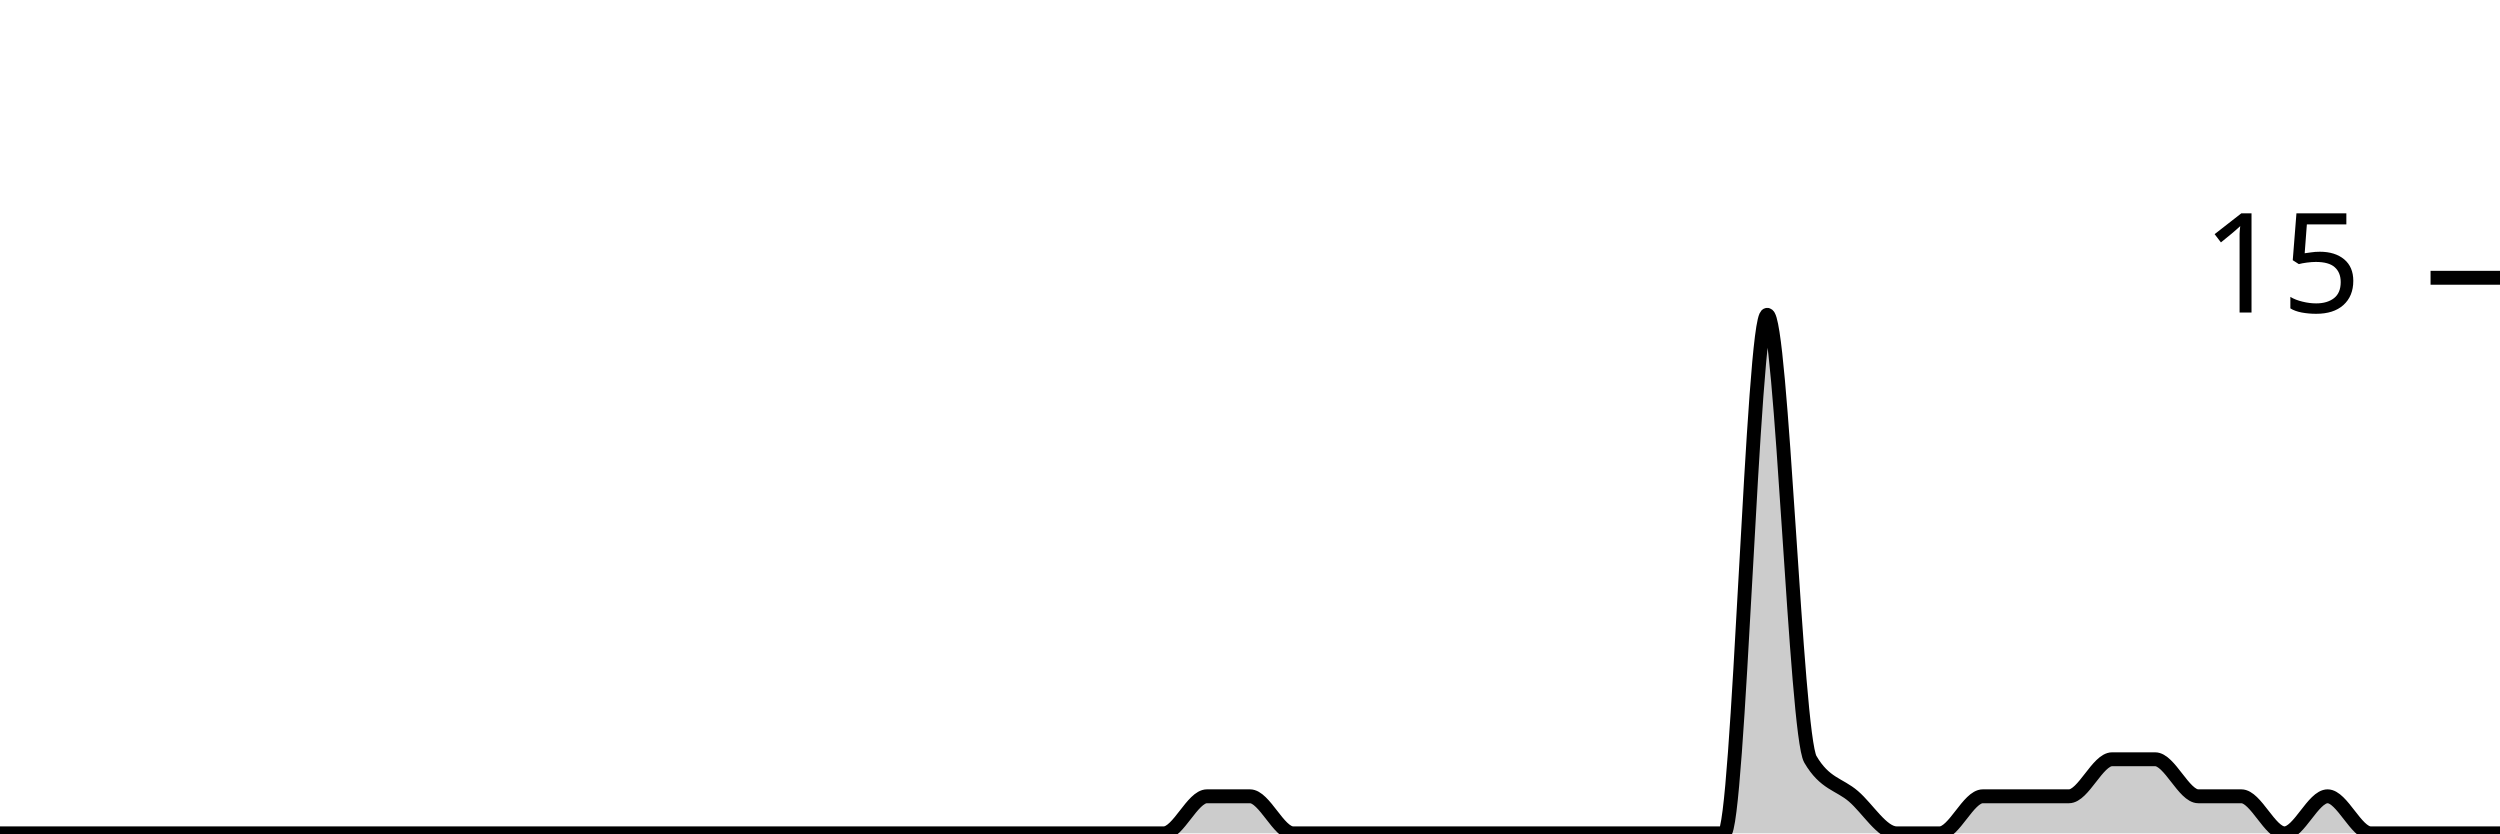
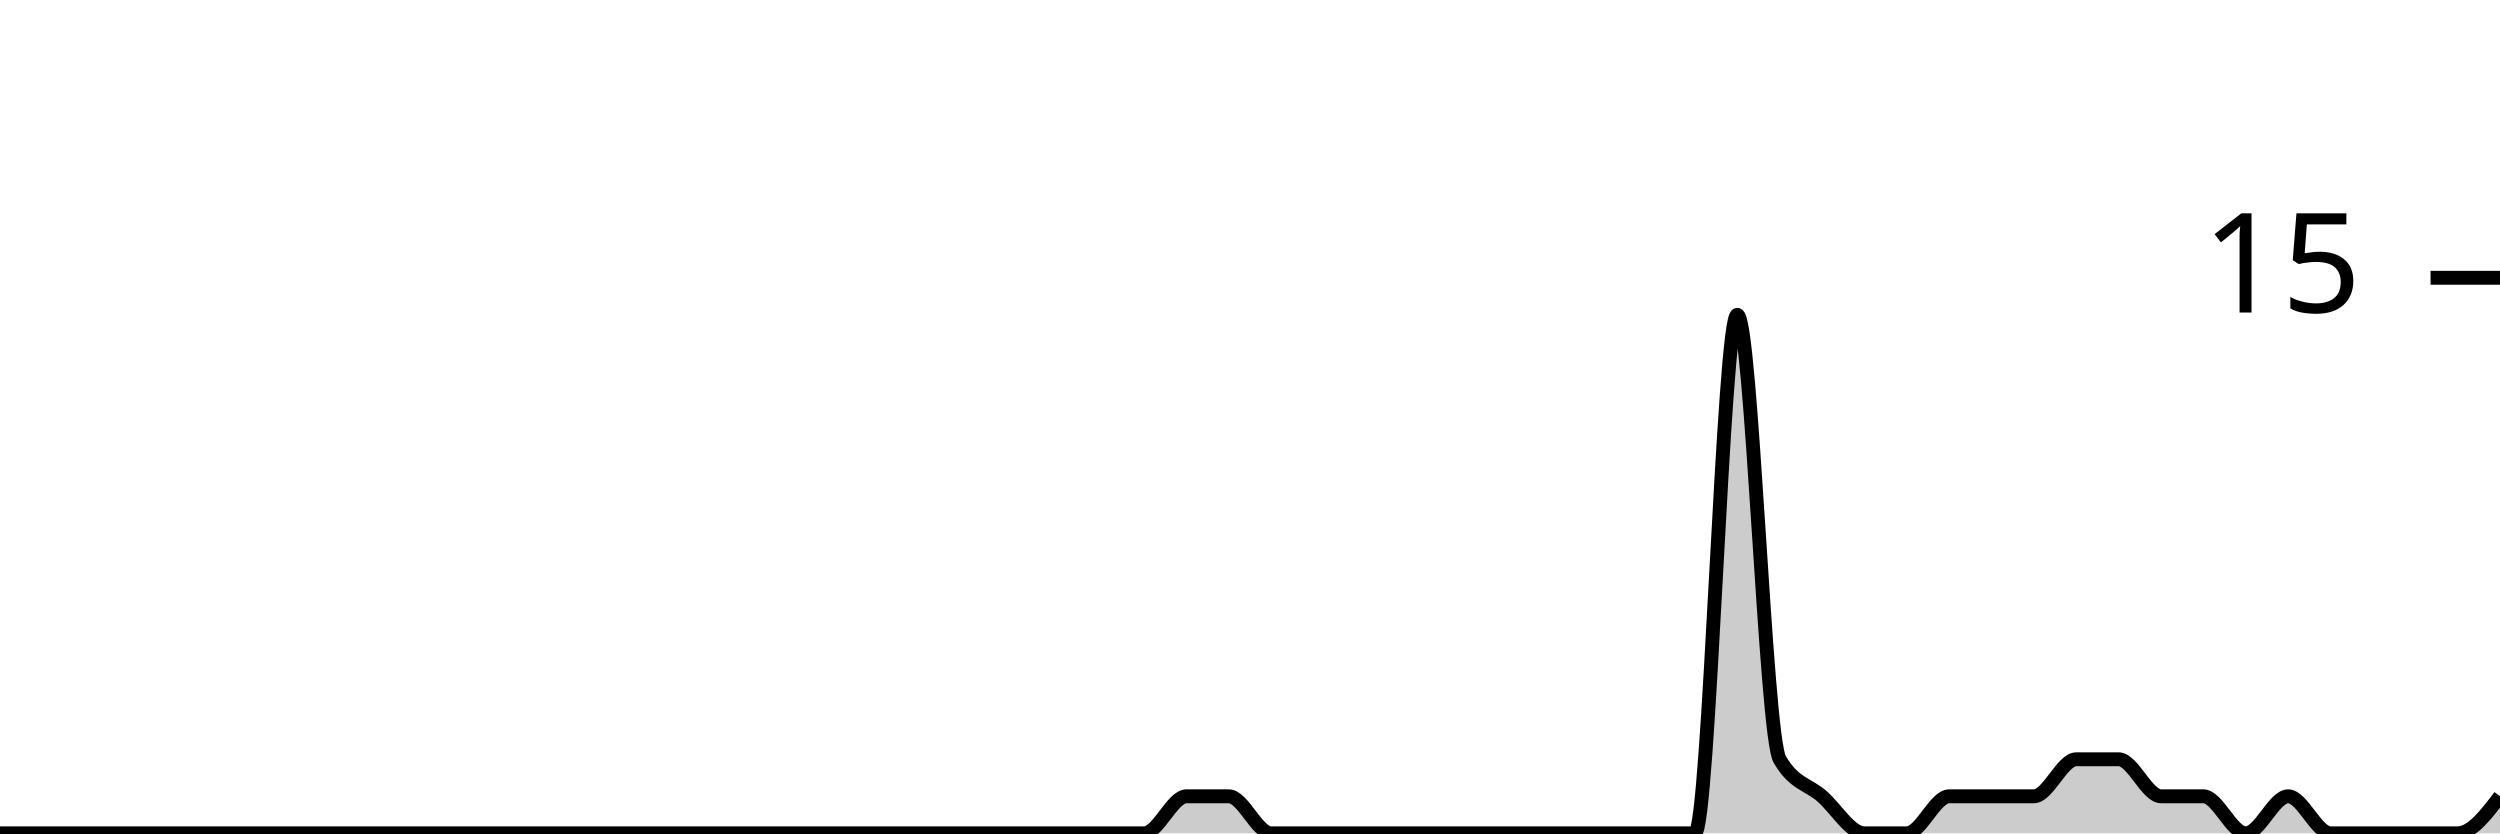
<svg xmlns="http://www.w3.org/2000/svg" viewBox="0 0 180 60">
  <g transform="translate(0,20)">
-     <path class="area" fill="rgba(0, 0, 0, 0.2)" d="M0,40C1.034,40,2.069,40,3.103,40C4.138,40,5.172,40,6.207,40C7.241,40,8.276,40,9.31,40C10.345,40,11.379,40,12.414,40C13.448,40,14.483,40,15.517,40C16.552,40,17.586,40,18.621,40C19.655,40,20.69,40,21.724,40C22.759,40,23.793,40,24.828,40C25.862,40,26.897,40,27.931,40C28.966,40,30,40,31.034,40C32.069,40,33.103,40,34.138,40C35.172,40,36.207,40,37.241,40C38.276,40,39.31,40,40.345,40C41.379,40,42.414,40,43.448,40C44.483,40,45.517,40,46.552,40C47.586,40,48.621,40,49.655,40C50.69,40,51.724,40,52.759,40C53.793,40,54.828,40,55.862,40C56.897,40,57.931,40,58.966,40C60,40,61.034,40,62.069,40C63.103,40,64.138,40,65.172,40C66.207,40,67.241,40,68.276,40C69.31,40,70.345,40,71.379,40C72.414,40,73.448,40,74.483,40C75.517,40,76.552,40,77.586,40C78.621,40,79.655,40,80.69,40C81.724,40,82.759,40,83.793,40C84.828,40,85.862,37.333,86.897,37.333C87.931,37.333,88.966,37.333,90,37.333C91.034,37.333,92.069,40,93.103,40C94.138,40,95.172,40,96.207,40C97.241,40,98.276,40,99.31,40C100.345,40,101.379,40,102.414,40C103.448,40,104.483,40,105.517,40C106.552,40,107.586,40,108.621,40C109.655,40,110.69,40,111.724,40C112.759,40,113.793,40,114.828,40C115.862,40,116.897,40,117.931,40C118.966,40,120,40,121.034,40C122.069,40,123.103,40,124.138,40C125.172,40,126.207,2.667,127.241,2.667C128.276,2.667,129.31,32.889,130.345,34.667C131.379,36.444,132.414,36.444,133.448,37.333C134.483,38.222,135.517,40,136.552,40C137.586,40,138.621,40,139.655,40C140.69,40,141.724,37.333,142.759,37.333C143.793,37.333,144.828,37.333,145.862,37.333C146.897,37.333,147.931,37.333,148.966,37.333C150,37.333,151.034,34.667,152.069,34.667C153.103,34.667,154.138,34.667,155.172,34.667C156.207,34.667,157.241,37.333,158.276,37.333C159.31,37.333,160.345,37.333,161.379,37.333C162.414,37.333,163.448,40,164.483,40C165.517,40,166.552,37.333,167.586,37.333C168.621,37.333,169.655,40,170.69,40C171.724,40,172.759,40,173.793,40C174.828,40,175.862,40,176.897,40C177.931,40,178.966,40,180,40L180,40C178.966,40,177.931,40,176.897,40C175.862,40,174.828,40,173.793,40C172.759,40,171.724,40,170.69,40C169.655,40,168.621,40,167.586,40C166.552,40,165.517,40,164.483,40C163.448,40,162.414,40,161.379,40C160.345,40,159.31,40,158.276,40C157.241,40,156.207,40,155.172,40C154.138,40,153.103,40,152.069,40C151.034,40,150,40,148.966,40C147.931,40,146.897,40,145.862,40C144.828,40,143.793,40,142.759,40C141.724,40,140.69,40,139.655,40C138.621,40,137.586,40,136.552,40C135.517,40,134.483,40,133.448,40C132.414,40,131.379,40,130.345,40C129.31,40,128.276,40,127.241,40C126.207,40,125.172,40,124.138,40C123.103,40,122.069,40,121.034,40C120,40,118.966,40,117.931,40C116.897,40,115.862,40,114.828,40C113.793,40,112.759,40,111.724,40C110.69,40,109.655,40,108.621,40C107.586,40,106.552,40,105.517,40C104.483,40,103.448,40,102.414,40C101.379,40,100.345,40,99.31,40C98.276,40,97.241,40,96.207,40C95.172,40,94.138,40,93.103,40C92.069,40,91.034,40,90,40C88.966,40,87.931,40,86.897,40C85.862,40,84.828,40,83.793,40C82.759,40,81.724,40,80.69,40C79.655,40,78.621,40,77.586,40C76.552,40,75.517,40,74.483,40C73.448,40,72.414,40,71.379,40C70.345,40,69.31,40,68.276,40C67.241,40,66.207,40,65.172,40C64.138,40,63.103,40,62.069,40C61.034,40,60,40,58.966,40C57.931,40,56.897,40,55.862,40C54.828,40,53.793,40,52.759,40C51.724,40,50.69,40,49.655,40C48.621,40,47.586,40,46.552,40C45.517,40,44.483,40,43.448,40C42.414,40,41.379,40,40.345,40C39.31,40,38.276,40,37.241,40C36.207,40,35.172,40,34.138,40C33.103,40,32.069,40,31.034,40C30,40,28.966,40,27.931,40C26.897,40,25.862,40,24.828,40C23.793,40,22.759,40,21.724,40C20.69,40,19.655,40,18.621,40C17.586,40,16.552,40,15.517,40C14.483,40,13.448,40,12.414,40C11.379,40,10.345,40,9.31,40C8.276,40,7.241,40,6.207,40C5.172,40,4.138,40,3.103,40C2.069,40,1.034,40,0,40Z" />
-     <path class="line" stroke="black" fill="none" d="M0,40C1.034,40,2.069,40,3.103,40C4.138,40,5.172,40,6.207,40C7.241,40,8.276,40,9.31,40C10.345,40,11.379,40,12.414,40C13.448,40,14.483,40,15.517,40C16.552,40,17.586,40,18.621,40C19.655,40,20.69,40,21.724,40C22.759,40,23.793,40,24.828,40C25.862,40,26.897,40,27.931,40C28.966,40,30,40,31.034,40C32.069,40,33.103,40,34.138,40C35.172,40,36.207,40,37.241,40C38.276,40,39.31,40,40.345,40C41.379,40,42.414,40,43.448,40C44.483,40,45.517,40,46.552,40C47.586,40,48.621,40,49.655,40C50.69,40,51.724,40,52.759,40C53.793,40,54.828,40,55.862,40C56.897,40,57.931,40,58.966,40C60,40,61.034,40,62.069,40C63.103,40,64.138,40,65.172,40C66.207,40,67.241,40,68.276,40C69.31,40,70.345,40,71.379,40C72.414,40,73.448,40,74.483,40C75.517,40,76.552,40,77.586,40C78.621,40,79.655,40,80.69,40C81.724,40,82.759,40,83.793,40C84.828,40,85.862,37.333,86.897,37.333C87.931,37.333,88.966,37.333,90,37.333C91.034,37.333,92.069,40,93.103,40C94.138,40,95.172,40,96.207,40C97.241,40,98.276,40,99.31,40C100.345,40,101.379,40,102.414,40C103.448,40,104.483,40,105.517,40C106.552,40,107.586,40,108.621,40C109.655,40,110.69,40,111.724,40C112.759,40,113.793,40,114.828,40C115.862,40,116.897,40,117.931,40C118.966,40,120,40,121.034,40C122.069,40,123.103,40,124.138,40C125.172,40,126.207,2.667,127.241,2.667C128.276,2.667,129.31,32.889,130.345,34.667C131.379,36.444,132.414,36.444,133.448,37.333C134.483,38.222,135.517,40,136.552,40C137.586,40,138.621,40,139.655,40C140.69,40,141.724,37.333,142.759,37.333C143.793,37.333,144.828,37.333,145.862,37.333C146.897,37.333,147.931,37.333,148.966,37.333C150,37.333,151.034,34.667,152.069,34.667C153.103,34.667,154.138,34.667,155.172,34.667C156.207,34.667,157.241,37.333,158.276,37.333C159.31,37.333,160.345,37.333,161.379,37.333C162.414,37.333,163.448,40,164.483,40C165.517,40,166.552,37.333,167.586,37.333C168.621,37.333,169.655,40,170.69,40C171.724,40,172.759,40,173.793,40C174.828,40,175.862,40,176.897,40C177.931,40,178.966,40,180,40" />
+     <path class="area" fill="rgba(0, 0, 0, 0.2)" d="M0,40C1.017,40,2.034,40,3.051,40C4.068,40,5.085,40,6.102,40C7.119,40,8.136,40,9.153,40C10.169,40,11.186,40,12.203,40C13.22,40,14.237,40,15.254,40C16.271,40,17.288,40,18.305,40C19.322,40,20.339,40,21.356,40C22.373,40,23.39,40,24.407,40C25.424,40,26.441,40,27.458,40C28.475,40,29.492,40,30.508,40C31.525,40,32.542,40,33.559,40C34.576,40,35.593,40,36.61,40C37.627,40,38.644,40,39.661,40C40.678,40,41.695,40,42.712,40C43.729,40,44.746,40,45.763,40C46.78,40,47.797,40,48.814,40C49.831,40,50.847,40,51.864,40C52.881,40,53.898,40,54.915,40C55.932,40,56.949,40,57.966,40C58.983,40,60,40,61.017,40C62.034,40,63.051,40,64.068,40C65.085,40,66.102,40,67.119,40C68.136,40,69.153,40,70.169,40C71.186,40,72.203,40,73.22,40C74.237,40,75.254,40,76.271,40C77.288,40,78.305,40,79.322,40C80.339,40,81.356,40,82.373,40C83.39,40,84.407,37.333,85.424,37.333C86.441,37.333,87.458,37.333,88.475,37.333C89.492,37.333,90.508,40,91.525,40C92.542,40,93.559,40,94.576,40C95.593,40,96.61,40,97.627,40C98.644,40,99.661,40,100.678,40C101.695,40,102.712,40,103.729,40C104.746,40,105.763,40,106.78,40C107.797,40,108.814,40,109.831,40C110.847,40,111.864,40,112.881,40C113.898,40,114.915,40,115.932,40C116.949,40,117.966,40,118.983,40C120,40,121.017,40,122.034,40C123.051,40,124.068,2.667,125.085,2.667C126.102,2.667,127.119,32.889,128.136,34.667C129.153,36.444,130.169,36.444,131.186,37.333C132.203,38.222,133.22,40,134.237,40C135.254,40,136.271,40,137.288,40C138.305,40,139.322,37.333,140.339,37.333C141.356,37.333,142.373,37.333,143.39,37.333C144.407,37.333,145.424,37.333,146.441,37.333C147.458,37.333,148.475,34.667,149.492,34.667C150.508,34.667,151.525,34.667,152.542,34.667C153.559,34.667,154.576,37.333,155.593,37.333C156.61,37.333,157.627,37.333,158.644,37.333C159.661,37.333,160.678,40,161.695,40C162.712,40,163.729,37.333,164.746,37.333C165.763,37.333,166.78,40,167.797,40C168.814,40,169.831,40,170.847,40C171.864,40,172.881,40,173.898,40C174.915,40,175.932,40,176.949,40C177.966,40,178.983,38.667,180,37.333L180,40C178.983,40,177.966,40,176.949,40C175.932,40,174.915,40,173.898,40C172.881,40,171.864,40,170.847,40C169.831,40,168.814,40,167.797,40C166.78,40,165.763,40,164.746,40C163.729,40,162.712,40,161.695,40C160.678,40,159.661,40,158.644,40C157.627,40,156.61,40,155.593,40C154.576,40,153.559,40,152.542,40C151.525,40,150.508,40,149.492,40C148.475,40,147.458,40,146.441,40C145.424,40,144.407,40,143.39,40C142.373,40,141.356,40,140.339,40C139.322,40,138.305,40,137.288,40C136.271,40,135.254,40,134.237,40C133.22,40,132.203,40,131.186,40C130.169,40,129.153,40,128.136,40C127.119,40,126.102,40,125.085,40C124.068,40,123.051,40,122.034,40C121.017,40,120,40,118.983,40C117.966,40,116.949,40,115.932,40C114.915,40,113.898,40,112.881,40C111.864,40,110.847,40,109.831,40C108.814,40,107.797,40,106.78,40C105.763,40,104.746,40,103.729,40C102.712,40,101.695,40,100.678,40C99.661,40,98.644,40,97.627,40C96.61,40,95.593,40,94.576,40C93.559,40,92.542,40,91.525,40C90.508,40,89.492,40,88.475,40C87.458,40,86.441,40,85.424,40C84.407,40,83.39,40,82.373,40C81.356,40,80.339,40,79.322,40C78.305,40,77.288,40,76.271,40C75.254,40,74.237,40,73.22,40C72.203,40,71.186,40,70.169,40C69.153,40,68.136,40,67.119,40C66.102,40,65.085,40,64.068,40C63.051,40,62.034,40,61.017,40C60,40,58.983,40,57.966,40C56.949,40,55.932,40,54.915,40C53.898,40,52.881,40,51.864,40C50.847,40,49.831,40,48.814,40C47.797,40,46.78,40,45.763,40C44.746,40,43.729,40,42.712,40C41.695,40,40.678,40,39.661,40C38.644,40,37.627,40,36.61,40C35.593,40,34.576,40,33.559,40C32.542,40,31.525,40,30.508,40C29.492,40,28.475,40,27.458,40C26.441,40,25.424,40,24.407,40C23.39,40,22.373,40,21.356,40C20.339,40,19.322,40,18.305,40C17.288,40,16.271,40,15.254,40C14.237,40,13.22,40,12.203,40C11.186,40,10.169,40,9.153,40C8.136,40,7.119,40,6.102,40C5.085,40,4.068,40,3.051,40C2.034,40,1.017,40,0,40Z" />
+     <path class="line" stroke="black" fill="none" d="M0,40C1.017,40,2.034,40,3.051,40C4.068,40,5.085,40,6.102,40C7.119,40,8.136,40,9.153,40C10.169,40,11.186,40,12.203,40C13.22,40,14.237,40,15.254,40C16.271,40,17.288,40,18.305,40C19.322,40,20.339,40,21.356,40C22.373,40,23.39,40,24.407,40C25.424,40,26.441,40,27.458,40C28.475,40,29.492,40,30.508,40C31.525,40,32.542,40,33.559,40C34.576,40,35.593,40,36.61,40C37.627,40,38.644,40,39.661,40C40.678,40,41.695,40,42.712,40C43.729,40,44.746,40,45.763,40C46.78,40,47.797,40,48.814,40C49.831,40,50.847,40,51.864,40C52.881,40,53.898,40,54.915,40C55.932,40,56.949,40,57.966,40C58.983,40,60,40,61.017,40C62.034,40,63.051,40,64.068,40C65.085,40,66.102,40,67.119,40C68.136,40,69.153,40,70.169,40C71.186,40,72.203,40,73.22,40C74.237,40,75.254,40,76.271,40C77.288,40,78.305,40,79.322,40C80.339,40,81.356,40,82.373,40C83.39,40,84.407,37.333,85.424,37.333C86.441,37.333,87.458,37.333,88.475,37.333C89.492,37.333,90.508,40,91.525,40C92.542,40,93.559,40,94.576,40C95.593,40,96.61,40,97.627,40C98.644,40,99.661,40,100.678,40C101.695,40,102.712,40,103.729,40C104.746,40,105.763,40,106.78,40C107.797,40,108.814,40,109.831,40C110.847,40,111.864,40,112.881,40C113.898,40,114.915,40,115.932,40C116.949,40,117.966,40,118.983,40C120,40,121.017,40,122.034,40C123.051,40,124.068,2.667,125.085,2.667C126.102,2.667,127.119,32.889,128.136,34.667C129.153,36.444,130.169,36.444,131.186,37.333C132.203,38.222,133.22,40,134.237,40C135.254,40,136.271,40,137.288,40C138.305,40,139.322,37.333,140.339,37.333C141.356,37.333,142.373,37.333,143.39,37.333C144.407,37.333,145.424,37.333,146.441,37.333C147.458,37.333,148.475,34.667,149.492,34.667C150.508,34.667,151.525,34.667,152.542,34.667C153.559,34.667,154.576,37.333,155.593,37.333C156.61,37.333,157.627,37.333,158.644,37.333C159.661,37.333,160.678,40,161.695,40C162.712,40,163.729,37.333,164.746,37.333C165.763,37.333,166.78,40,167.797,40C168.814,40,169.831,40,170.847,40C171.864,40,172.881,40,173.898,40C174.915,40,175.932,40,176.949,40C177.966,40,178.983,38.667,180,37.333" />
    <path class="axis-ceiling" stroke-width="1" stroke="black" fill="none" d="M175,0L180,0" />
    <text class="axis-ceiling-label" font-family="sans-serif" text-anchor="end" font-size="10px" x="170" y="2.5">15</text>
  </g>
</svg>
